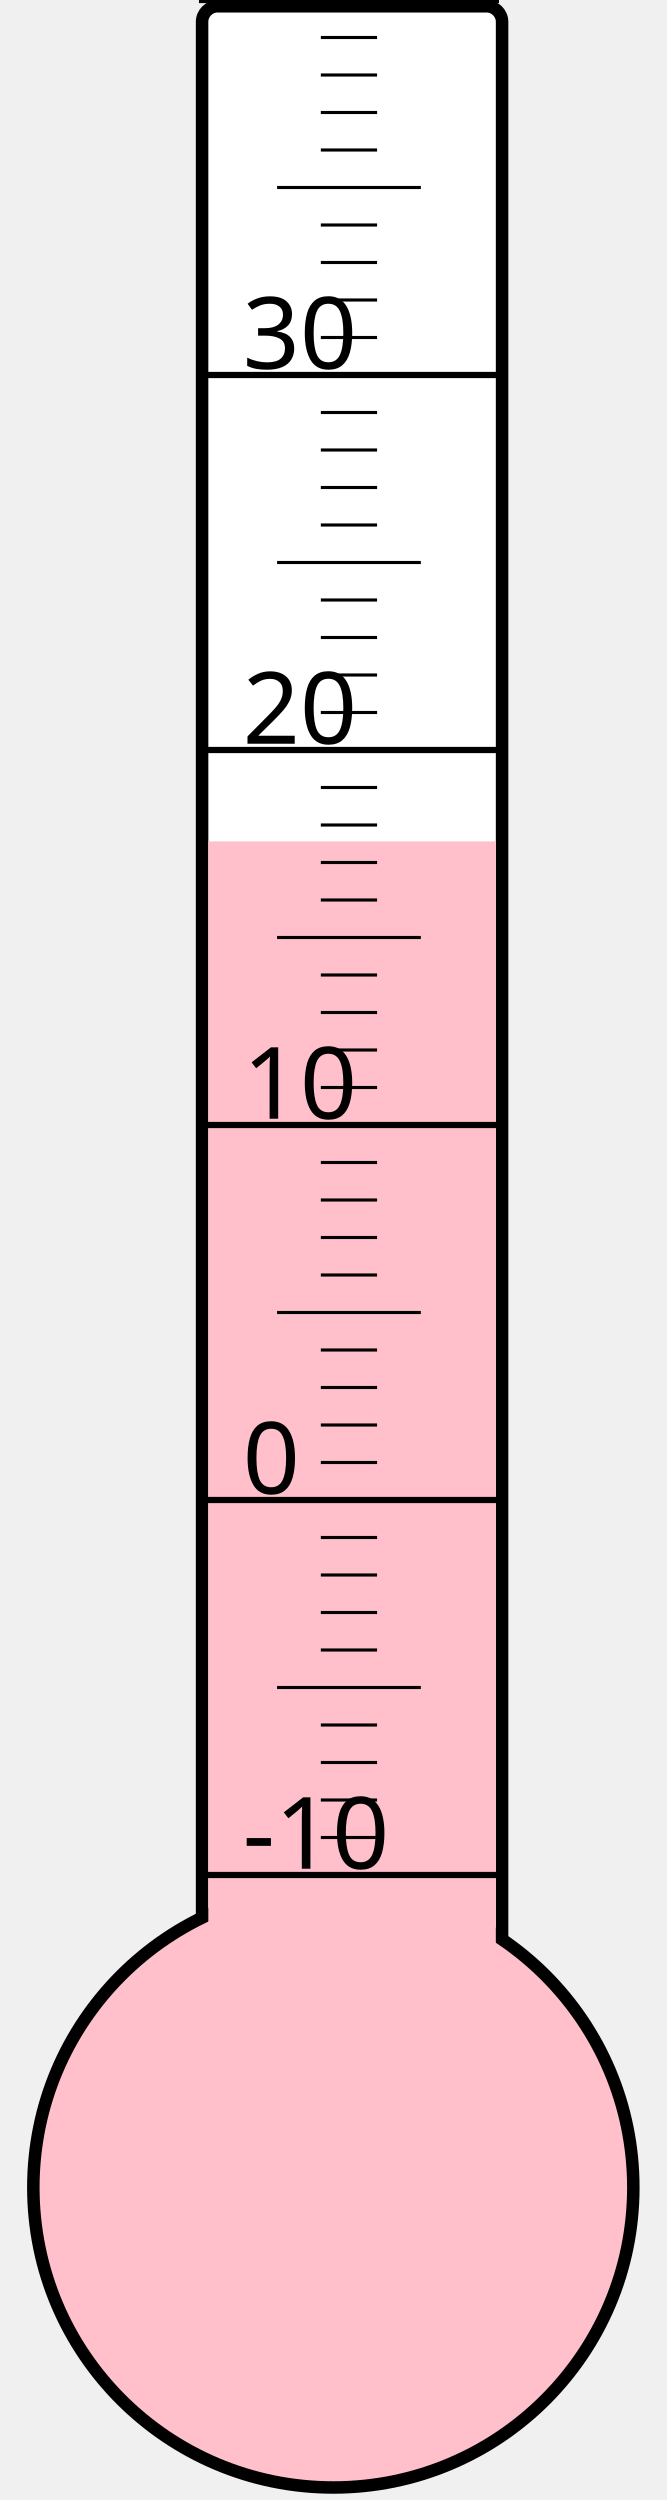
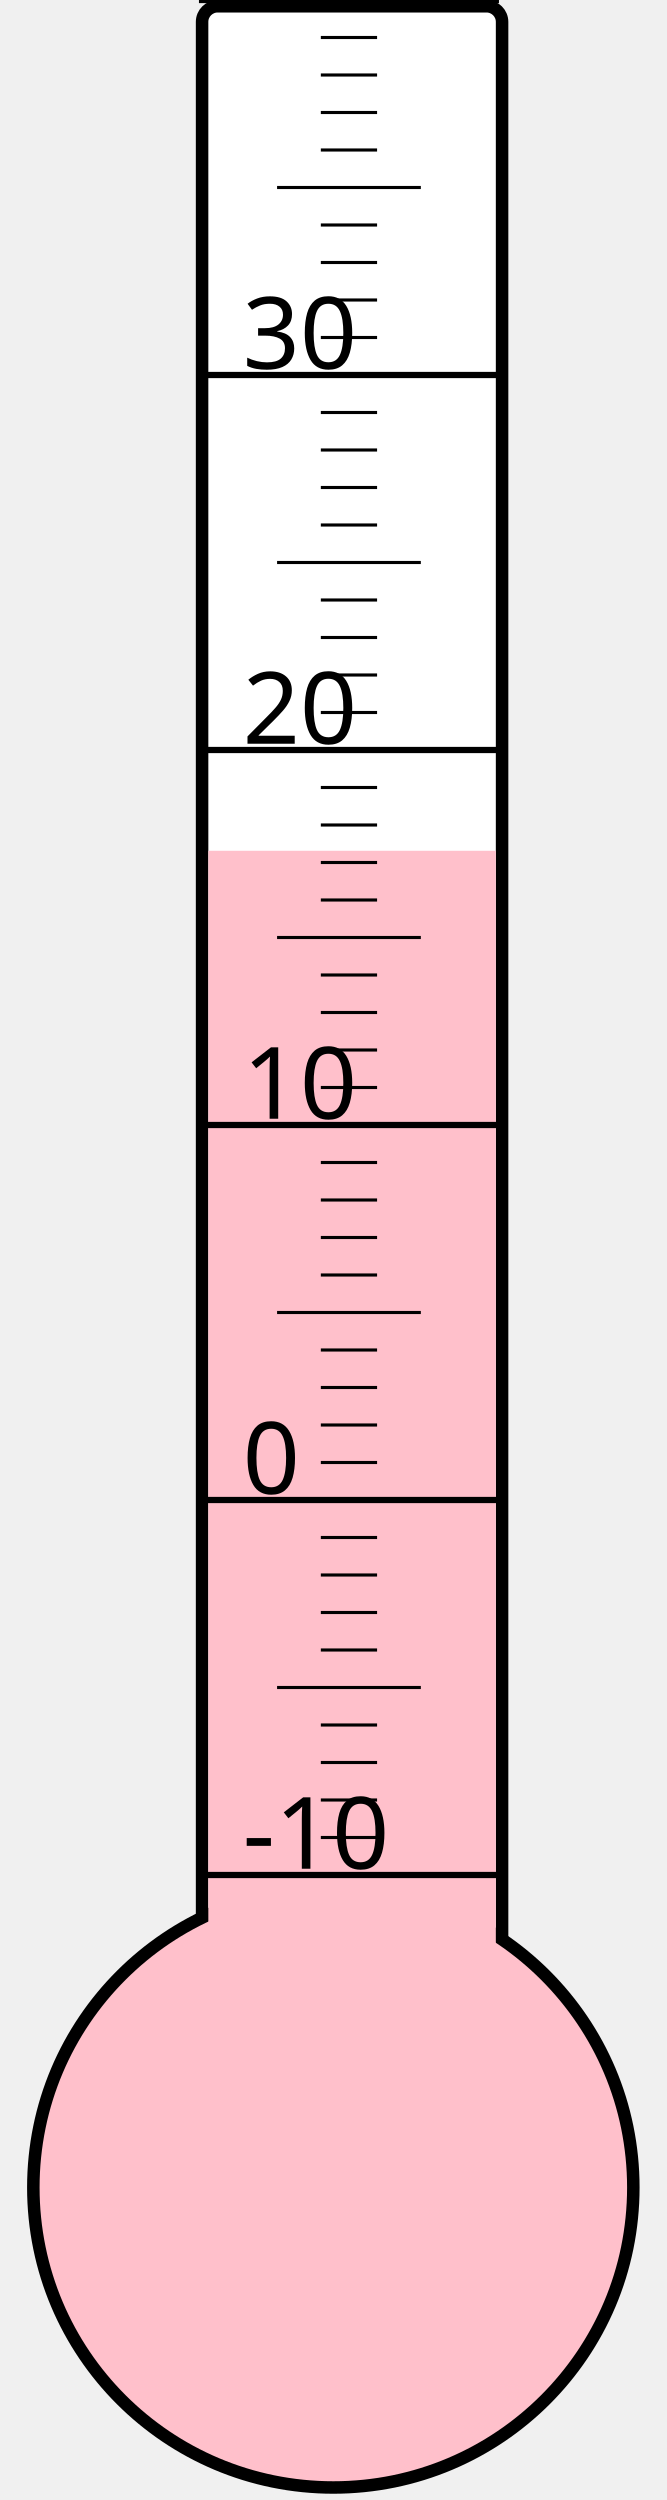
<svg xmlns="http://www.w3.org/2000/svg" width="40px" height="150px" viewBox="0 0 200 800">
  <rect width="200" height="800" x="0" y="0" style="fill: #ffffeb; fill-opacity: 0;" />
  <rect width="96" height="680" x="58" y="2" rx="5" ry="5" style="fill: white; fill-opacity: 1; stroke: black; stroke-width: 4;" />
  <circle cx="100" cy="700" r="96" style="fill: pink; stroke: black; stroke-width: 4;" />
-   <rect width="92" height="430.75" x="60" y="269.25" style="fill: pink; fill-opacity: 1; stroke-width: 0;" />
+   <rect width="92" height="427.75" x="60" y="272.25" style="fill: pink; fill-opacity: 1; stroke-width: 0;" />
  <text x="71" y="598" style="font-family: sans-serif; font-size: 24pt;">-10</text>
  <text x="71" y="478" style="font-family: sans-serif; font-size: 24pt;">0</text>
  <text x="71" y="358" style="font-family: sans-serif; font-size: 24pt;">10</text>
  <text x="71" y="238" style="font-family: sans-serif; font-size: 24pt;">20</text>
  <text x="71" y="118" style="font-family: sans-serif; font-size: 24pt;">30</text>
  <g style="stroke: black;">
    <line x1="57" y1="600" x2="153" y2="600" style="stroke-width: 2;" />
    <line x1="96" y1="588" x2="114" y2="588" style="stroke-width: 1;" />
    <line x1="96" y1="576" x2="114" y2="576" style="stroke-width: 1;" />
    <line x1="96" y1="564" x2="114" y2="564" style="stroke-width: 1;" />
    <line x1="96" y1="552" x2="114" y2="552" style="stroke-width: 1;" />
    <line x1="82" y1="540" x2="128" y2="540" style="stroke-width: 1;" />
    <line x1="96" y1="528" x2="114" y2="528" style="stroke-width: 1;" />
    <line x1="96" y1="516" x2="114" y2="516" style="stroke-width: 1;" />
    <line x1="96" y1="504" x2="114" y2="504" style="stroke-width: 1;" />
    <line x1="96" y1="492" x2="114" y2="492" style="stroke-width: 1;" />
    <line x1="57" y1="480" x2="153" y2="480" style="stroke-width: 2;" />
    <line x1="96" y1="468" x2="114" y2="468" style="stroke-width: 1;" />
    <line x1="96" y1="456" x2="114" y2="456" style="stroke-width: 1;" />
    <line x1="96" y1="444" x2="114" y2="444" style="stroke-width: 1;" />
    <line x1="96" y1="432" x2="114" y2="432" style="stroke-width: 1;" />
    <line x1="82" y1="420" x2="128" y2="420" style="stroke-width: 1;" />
    <line x1="96" y1="408" x2="114" y2="408" style="stroke-width: 1;" />
    <line x1="96" y1="396" x2="114" y2="396" style="stroke-width: 1;" />
    <line x1="96" y1="384" x2="114" y2="384" style="stroke-width: 1;" />
    <line x1="96" y1="372" x2="114" y2="372" style="stroke-width: 1;" />
    <line x1="57" y1="360" x2="153" y2="360" style="stroke-width: 2;" />
    <line x1="96" y1="348" x2="114" y2="348" style="stroke-width: 1;" />
    <line x1="96" y1="336" x2="114" y2="336" style="stroke-width: 1;" />
    <line x1="96" y1="324" x2="114" y2="324" style="stroke-width: 1;" />
    <line x1="96" y1="312" x2="114" y2="312" style="stroke-width: 1;" />
    <line x1="82" y1="300" x2="128" y2="300" style="stroke-width: 1;" />
    <line x1="96" y1="288" x2="114" y2="288" style="stroke-width: 1;" />
    <line x1="96" y1="276" x2="114" y2="276" style="stroke-width: 1;" />
    <line x1="96" y1="264" x2="114" y2="264" style="stroke-width: 1;" />
    <line x1="96" y1="252" x2="114" y2="252" style="stroke-width: 1;" />
    <line x1="57" y1="240" x2="153" y2="240" style="stroke-width: 2;" />
    <line x1="96" y1="228" x2="114" y2="228" style="stroke-width: 1;" />
    <line x1="96" y1="216" x2="114" y2="216" style="stroke-width: 1;" />
    <line x1="96" y1="204" x2="114" y2="204" style="stroke-width: 1;" />
    <line x1="96" y1="192" x2="114" y2="192" style="stroke-width: 1;" />
    <line x1="82" y1="180" x2="128" y2="180" style="stroke-width: 1;" />
    <line x1="96" y1="168" x2="114" y2="168" style="stroke-width: 1;" />
    <line x1="96" y1="156" x2="114" y2="156" style="stroke-width: 1;" />
    <line x1="96" y1="144" x2="114" y2="144" style="stroke-width: 1;" />
    <line x1="96" y1="132" x2="114" y2="132" style="stroke-width: 1;" />
    <line x1="57" y1="120" x2="153" y2="120" style="stroke-width: 2;" />
    <line x1="96" y1="108" x2="114" y2="108" style="stroke-width: 1;" />
    <line x1="96" y1="96" x2="114" y2="96" style="stroke-width: 1;" />
    <line x1="96" y1="84" x2="114" y2="84" style="stroke-width: 1;" />
    <line x1="96" y1="72" x2="114" y2="72" style="stroke-width: 1;" />
    <line x1="82" y1="60" x2="128" y2="60" style="stroke-width: 1;" />
    <line x1="96" y1="48" x2="114" y2="48" style="stroke-width: 1;" />
    <line x1="96" y1="36" x2="114" y2="36" style="stroke-width: 1;" />
    <line x1="96" y1="24" x2="114" y2="24" style="stroke-width: 1;" />
    <line x1="96" y1="12" x2="114" y2="12" style="stroke-width: 1;" />
    <line x1="57" y1="0" x2="153" y2="0" style="stroke-width: 2;" />
  </g>
</svg>
